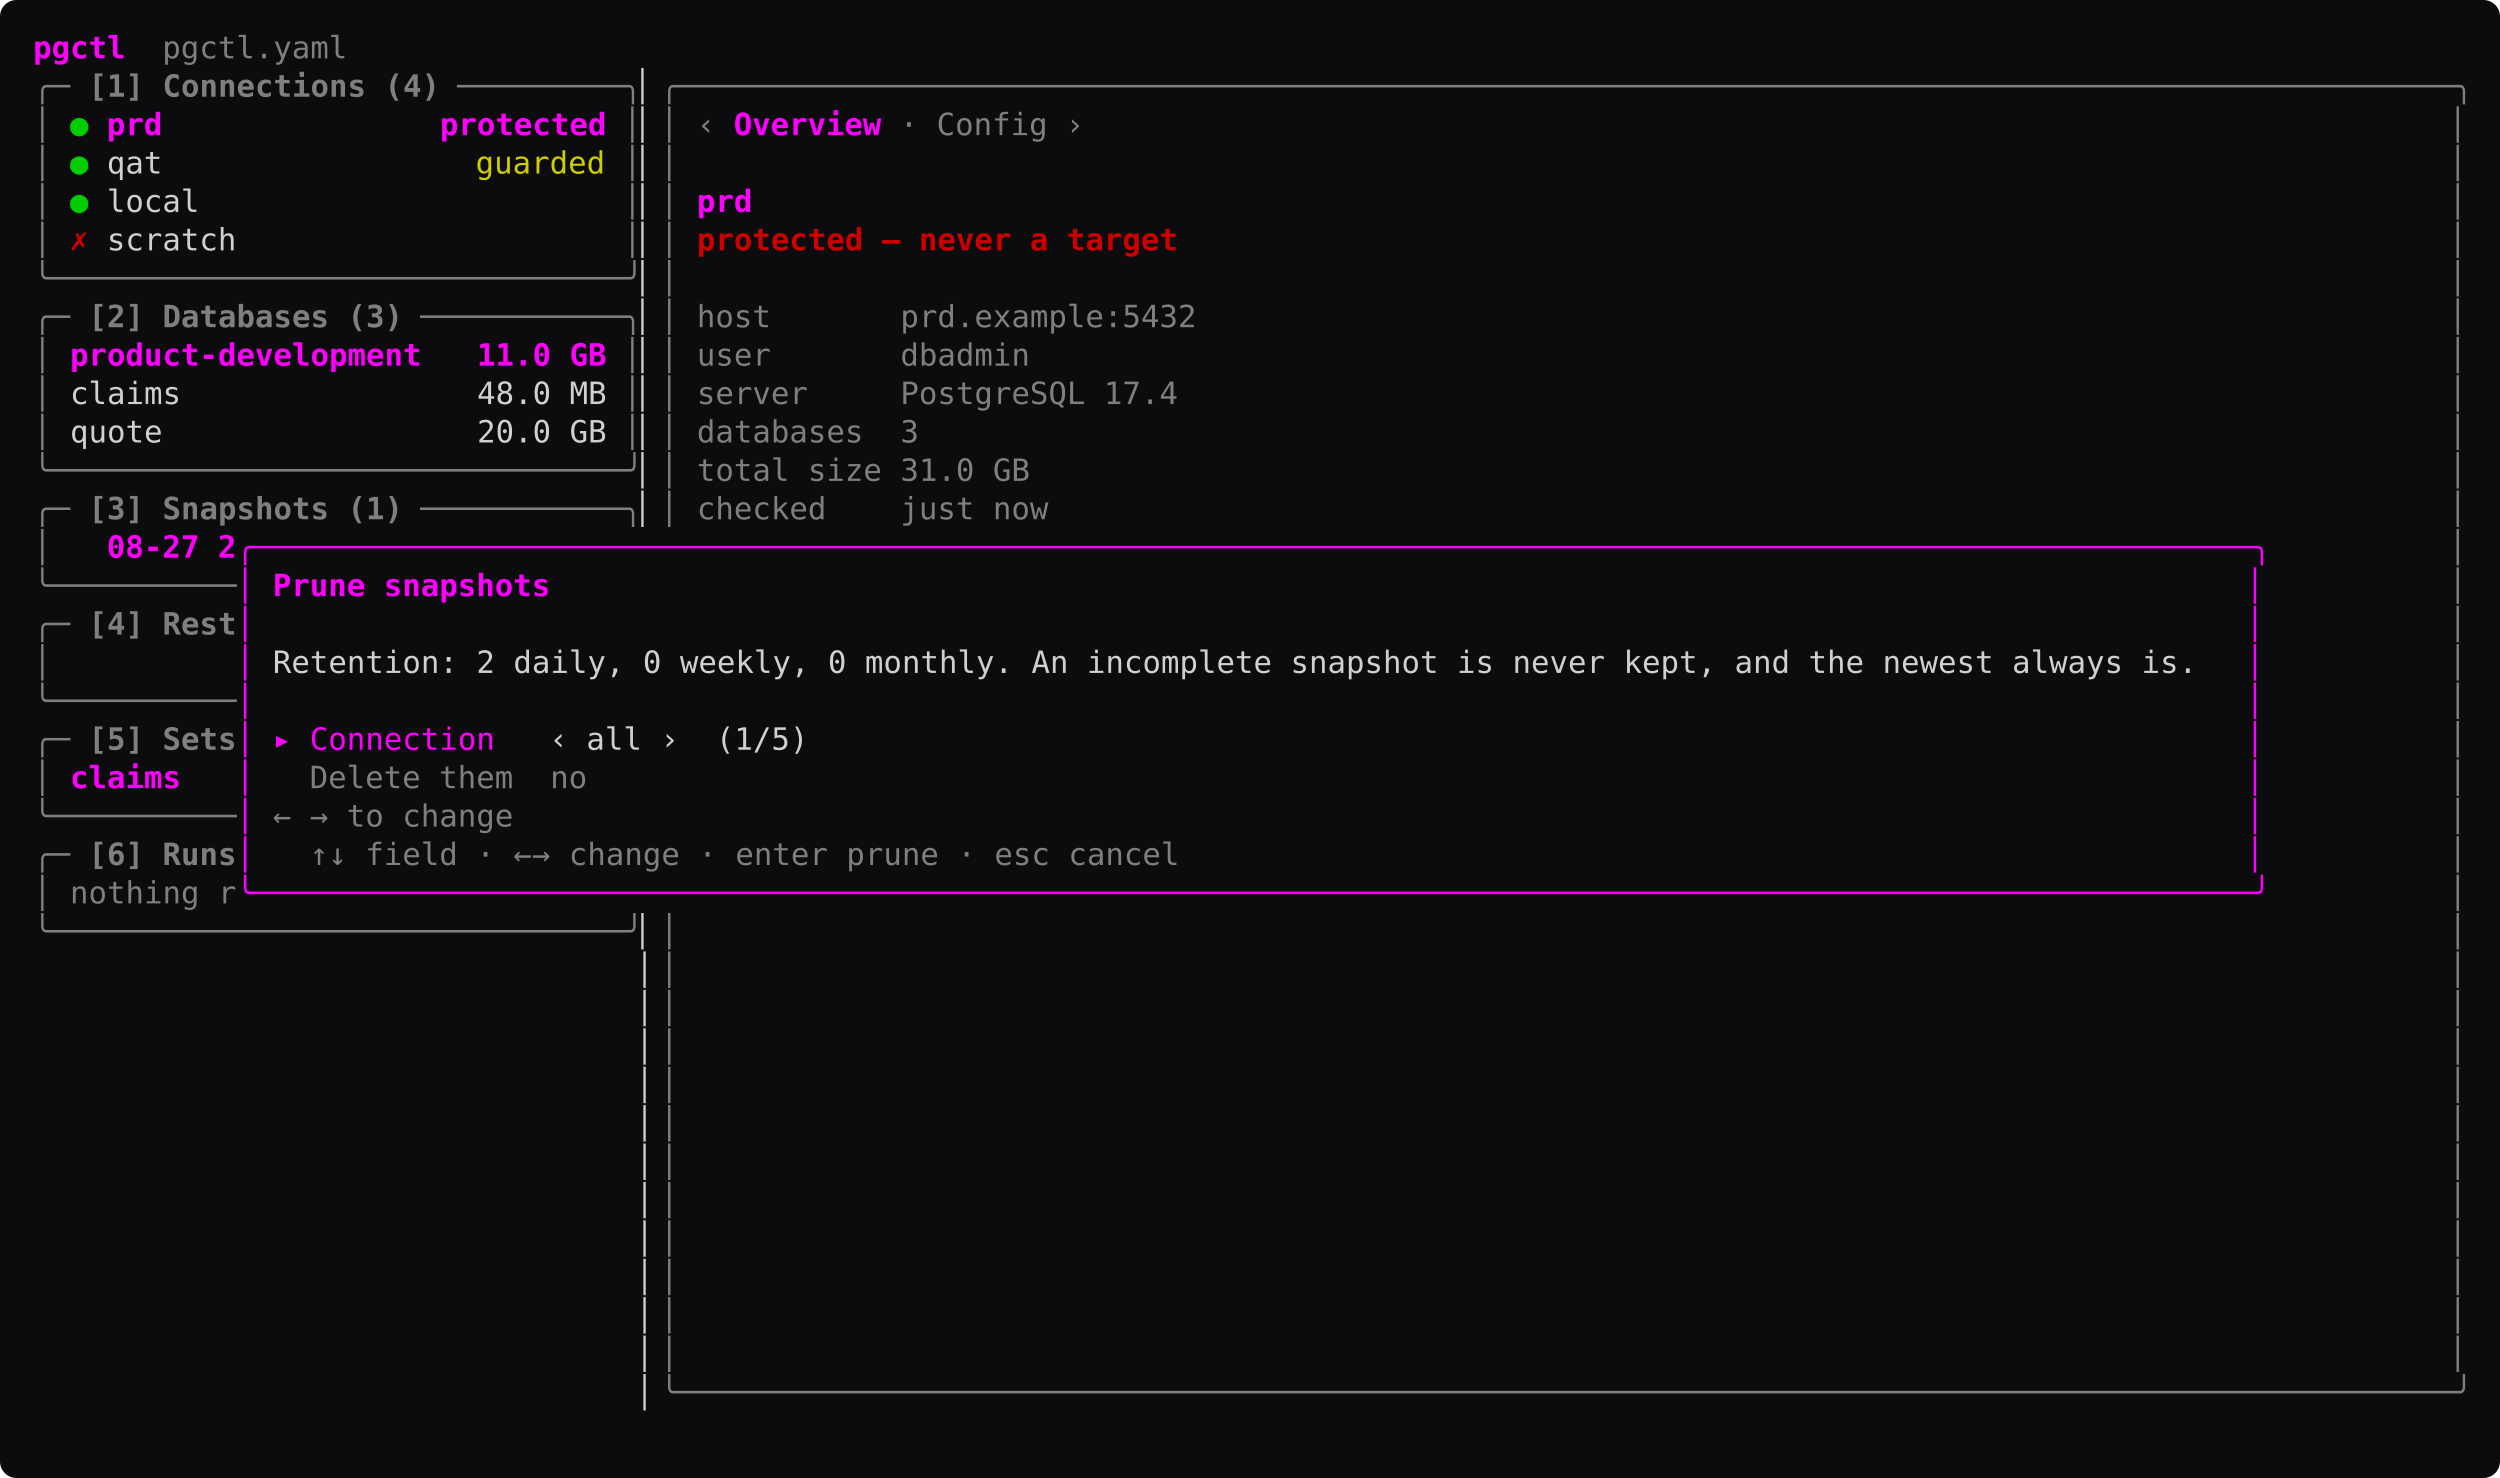
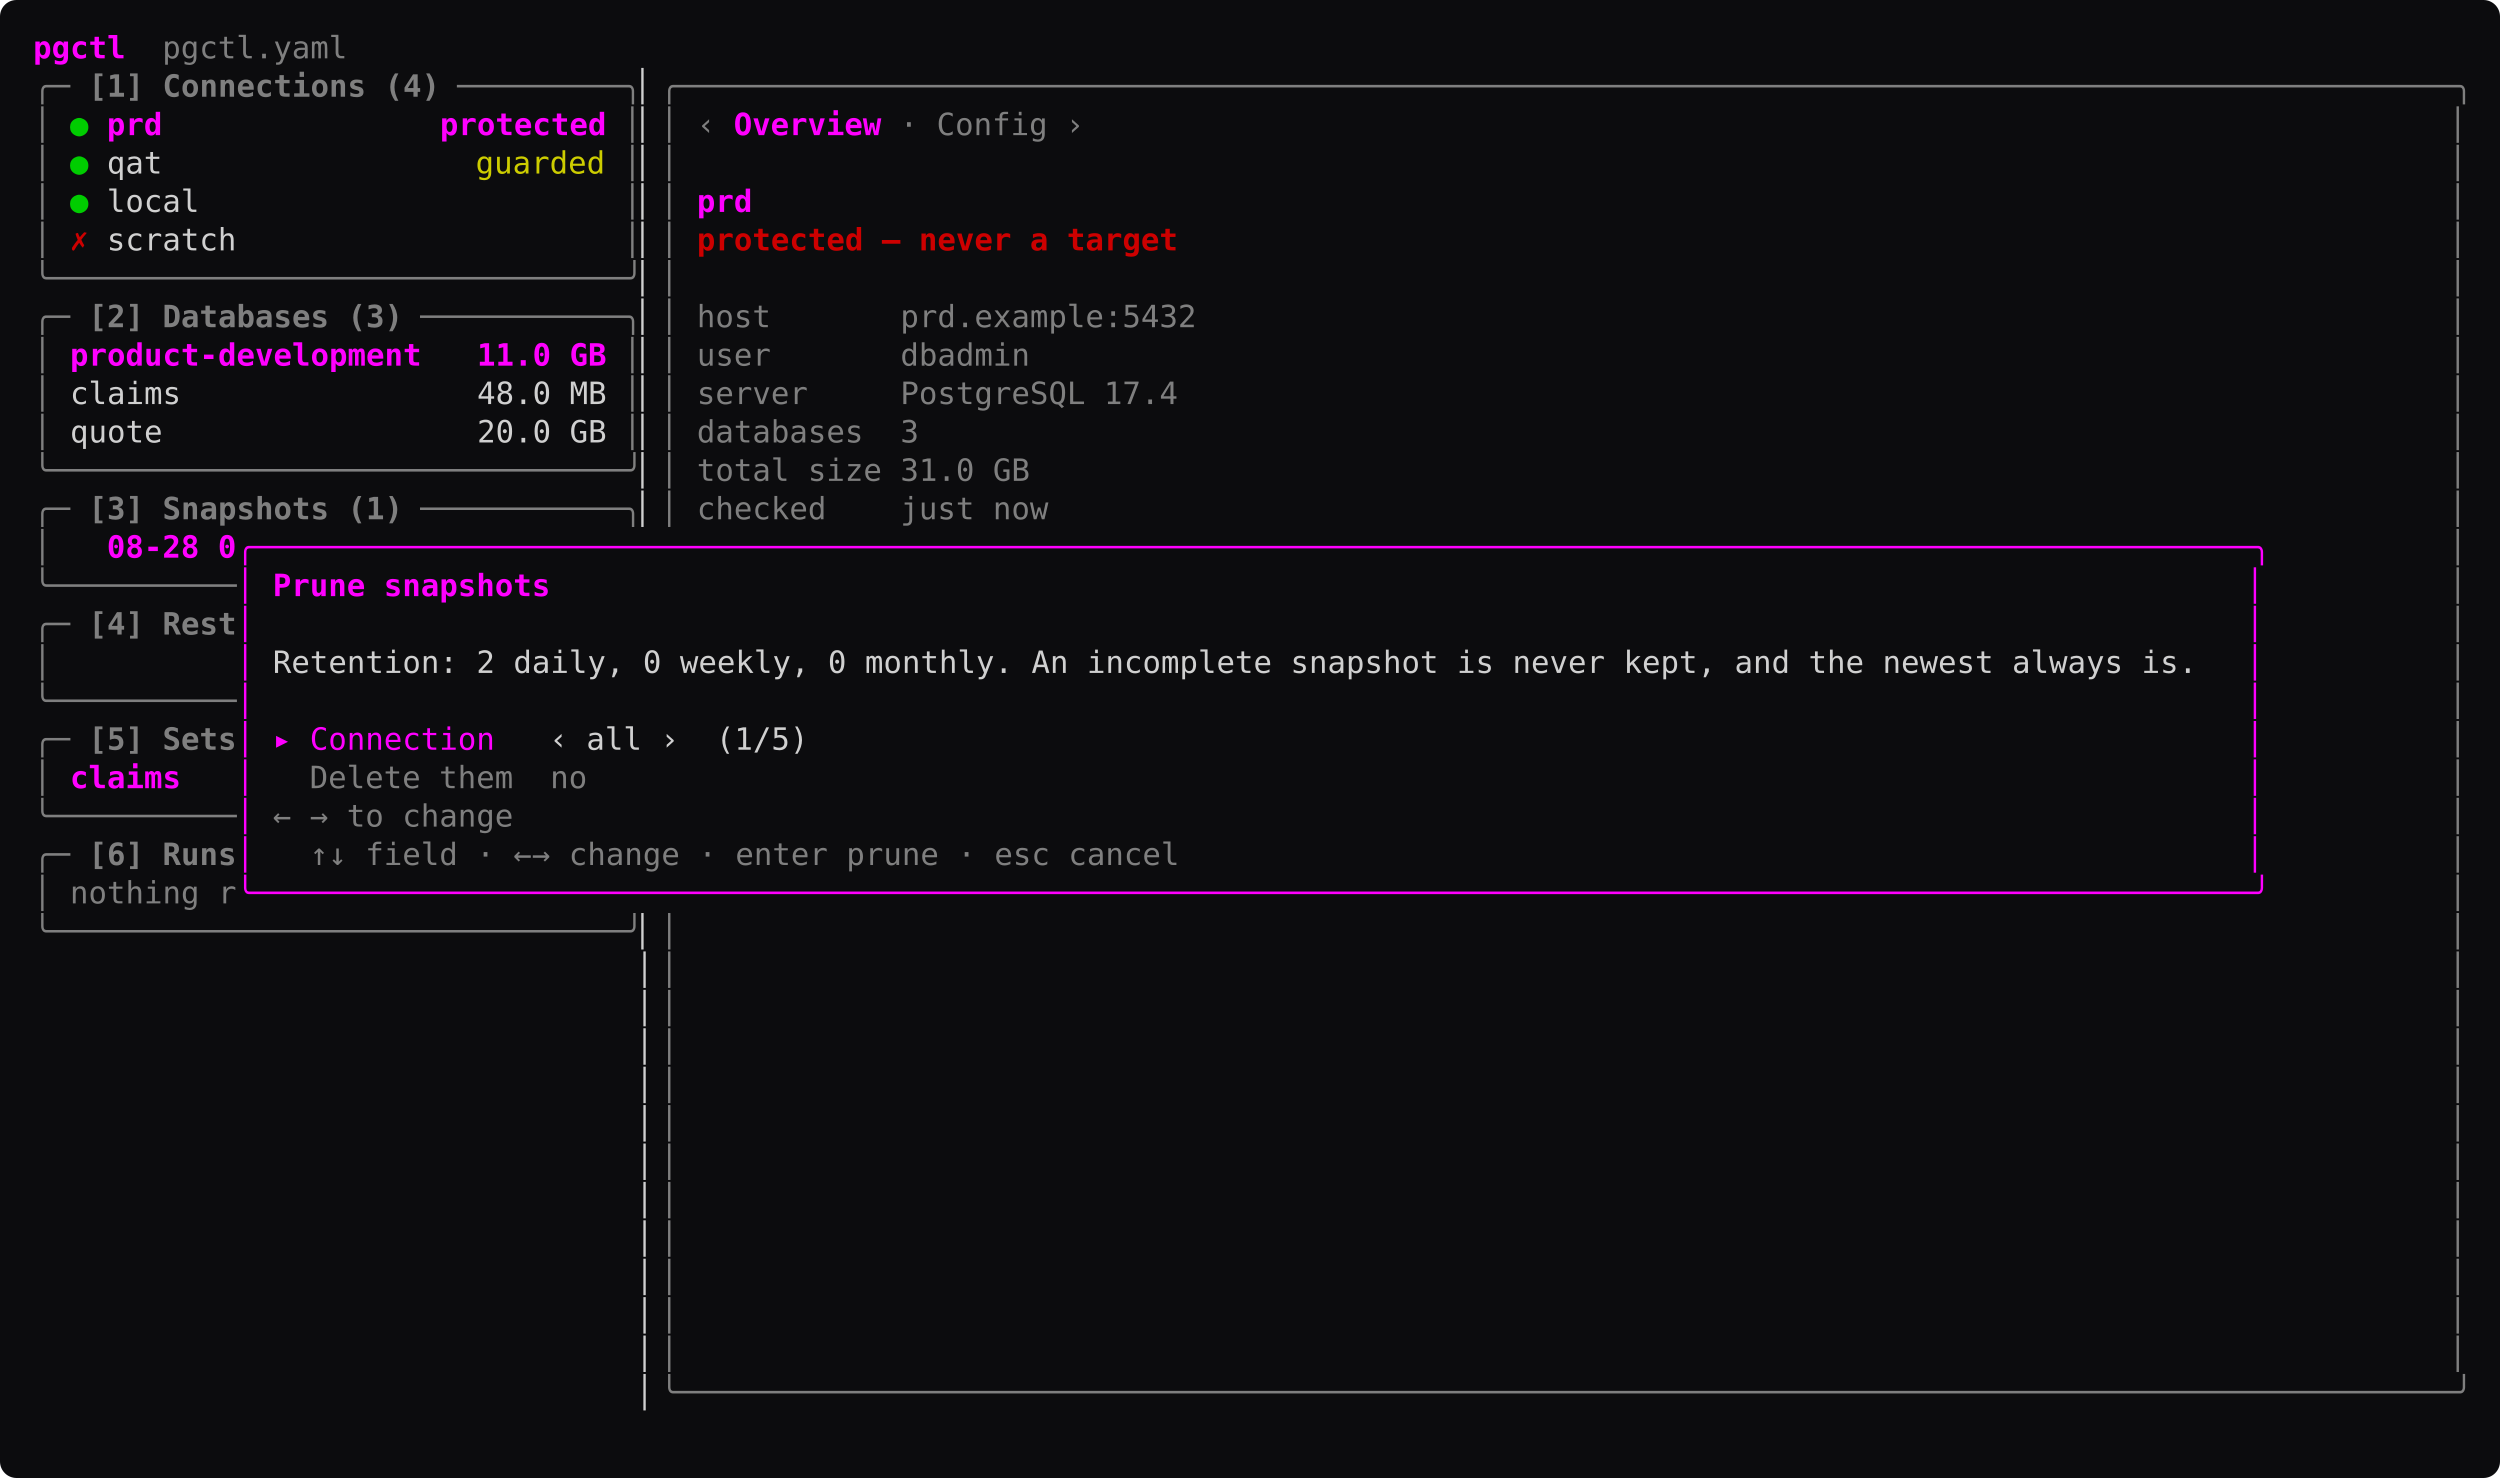
<svg xmlns="http://www.w3.org/2000/svg" width="1057.6" height="625.25" viewBox="0 0 1057.6 625.25" font-family="ui-monospace, 'SF Mono', SFMono-Regular, Menlo, Consolas, 'DejaVu Sans Mono', monospace" font-size="13" role="img">
  <rect width="1057.6" height="625.25" rx="7" fill="#0c0c0e" />
  <text x="14" y="24.68" textLength="39" lengthAdjust="spacing" fill="#ff00ff" font-weight="600" xml:space="preserve">pgctl</text>
  <text x="53" y="24.68" textLength="93.6" lengthAdjust="spacing" fill="#7f7f7f" xml:space="preserve">  pgctl.yaml</text>
  <text x="14" y="40.92" textLength="15.6" lengthAdjust="spacing" fill="#7f7f7f" xml:space="preserve">╭─</text>
  <text x="29.6" y="40.92" textLength="156" lengthAdjust="spacing" fill="#7f7f7f" font-weight="600" xml:space="preserve"> [1] Connections (4)</text>
  <text x="193.4" y="40.92" textLength="78" lengthAdjust="spacing" fill="#7f7f7f" xml:space="preserve">─────────╮</text>
  <text x="271.4" y="40.92" textLength="7.8" lengthAdjust="spacing" fill="#d0d0d0" xml:space="preserve">▏</text>
  <text x="279.2" y="40.92" textLength="764.4" lengthAdjust="spacing" fill="#7f7f7f" xml:space="preserve">╭────────────────────────────────────────────────────────────────────────────────────────────────╮</text>
  <text x="14" y="57.17" textLength="7.8" lengthAdjust="spacing" fill="#7f7f7f" xml:space="preserve">│</text>
  <text x="29.6" y="57.17" textLength="7.8" lengthAdjust="spacing" fill="#00cd00" xml:space="preserve">●</text>
  <text x="45.2" y="57.17" textLength="210.6" lengthAdjust="spacing" fill="#ff00ff" font-weight="600" xml:space="preserve">prd               protected</text>
  <text x="263.6" y="57.17" textLength="7.8" lengthAdjust="spacing" fill="#7f7f7f" xml:space="preserve">│</text>
  <text x="271.4" y="57.17" textLength="7.8" lengthAdjust="spacing" fill="#d0d0d0" xml:space="preserve">▏</text>
  <text x="279.2" y="57.17" textLength="7.8" lengthAdjust="spacing" fill="#7f7f7f" xml:space="preserve">│</text>
  <text x="294.8" y="57.17" textLength="7.8" lengthAdjust="spacing" fill="#7f7f7f" xml:space="preserve">‹</text>
  <text x="310.4" y="57.17" textLength="7.8" lengthAdjust="spacing" fill="#ff00ff" font-weight="600" xml:space="preserve">O</text>
  <text x="318.2" y="57.17" textLength="7.8" lengthAdjust="spacing" fill="#ff00ff" font-weight="600" xml:space="preserve">v</text>
  <text x="326" y="57.17" textLength="7.8" lengthAdjust="spacing" fill="#ff00ff" font-weight="600" xml:space="preserve">e</text>
  <text x="333.8" y="57.17" textLength="7.8" lengthAdjust="spacing" fill="#ff00ff" font-weight="600" xml:space="preserve">r</text>
  <text x="341.6" y="57.17" textLength="7.8" lengthAdjust="spacing" fill="#ff00ff" font-weight="600" xml:space="preserve">v</text>
  <text x="349.4" y="57.17" textLength="7.8" lengthAdjust="spacing" fill="#ff00ff" font-weight="600" xml:space="preserve">i</text>
  <text x="357.2" y="57.17" textLength="7.8" lengthAdjust="spacing" fill="#ff00ff" font-weight="600" xml:space="preserve">e</text>
  <text x="365" y="57.17" textLength="7.8" lengthAdjust="spacing" fill="#ff00ff" font-weight="600" xml:space="preserve">w</text>
  <text x="380.6" y="57.17" textLength="7.8" lengthAdjust="spacing" fill="#7f7f7f" xml:space="preserve">·</text>
  <text x="388.4" y="57.17" textLength="54.6" lengthAdjust="spacing" fill="#7f7f7f" xml:space="preserve"> Config</text>
  <text x="450.8" y="57.17" textLength="7.8" lengthAdjust="spacing" fill="#7f7f7f" xml:space="preserve">›</text>
  <text x="1035.8" y="57.17" textLength="7.8" lengthAdjust="spacing" fill="#7f7f7f" xml:space="preserve">│</text>
  <text x="14" y="73.42" textLength="7.8" lengthAdjust="spacing" fill="#7f7f7f" xml:space="preserve">│</text>
  <text x="29.6" y="73.42" textLength="7.8" lengthAdjust="spacing" fill="#00cd00" xml:space="preserve">●</text>
  <text x="45.2" y="73.42" textLength="23.4" lengthAdjust="spacing" fill="#d0d0d0" xml:space="preserve">qat</text>
  <text x="201.2" y="73.42" textLength="54.6" lengthAdjust="spacing" fill="#cdcd00" xml:space="preserve">guarded</text>
  <text x="263.6" y="73.42" textLength="7.8" lengthAdjust="spacing" fill="#7f7f7f" xml:space="preserve">│</text>
  <text x="271.4" y="73.42" textLength="7.8" lengthAdjust="spacing" fill="#d0d0d0" xml:space="preserve">▏</text>
  <text x="279.2" y="73.42" textLength="7.8" lengthAdjust="spacing" fill="#7f7f7f" xml:space="preserve">│</text>
  <text x="1035.8" y="73.42" textLength="7.8" lengthAdjust="spacing" fill="#7f7f7f" xml:space="preserve">│</text>
  <text x="14" y="89.67" textLength="7.8" lengthAdjust="spacing" fill="#7f7f7f" xml:space="preserve">│</text>
  <text x="29.6" y="89.67" textLength="7.8" lengthAdjust="spacing" fill="#00cd00" xml:space="preserve">●</text>
  <text x="45.2" y="89.67" textLength="39" lengthAdjust="spacing" fill="#d0d0d0" xml:space="preserve">local</text>
  <text x="263.6" y="89.67" textLength="7.8" lengthAdjust="spacing" fill="#7f7f7f" xml:space="preserve">│</text>
  <text x="271.4" y="89.67" textLength="7.8" lengthAdjust="spacing" fill="#d0d0d0" xml:space="preserve">▏</text>
  <text x="279.2" y="89.67" textLength="7.8" lengthAdjust="spacing" fill="#7f7f7f" xml:space="preserve">│</text>
  <text x="294.8" y="89.67" textLength="23.4" lengthAdjust="spacing" fill="#ff00ff" font-weight="600" xml:space="preserve">prd</text>
  <text x="1035.8" y="89.67" textLength="7.8" lengthAdjust="spacing" fill="#7f7f7f" xml:space="preserve">│</text>
  <text x="14" y="105.92" textLength="7.8" lengthAdjust="spacing" fill="#7f7f7f" xml:space="preserve">│</text>
  <text x="29.6" y="105.92" textLength="7.8" lengthAdjust="spacing" fill="#cd0000" font-weight="600" xml:space="preserve">✗</text>
  <text x="45.2" y="105.92" textLength="54.6" lengthAdjust="spacing" fill="#d0d0d0" xml:space="preserve">scratch</text>
  <text x="263.6" y="105.92" textLength="7.8" lengthAdjust="spacing" fill="#7f7f7f" xml:space="preserve">│</text>
  <text x="271.4" y="105.92" textLength="7.8" lengthAdjust="spacing" fill="#d0d0d0" xml:space="preserve">▏</text>
  <text x="279.2" y="105.92" textLength="7.8" lengthAdjust="spacing" fill="#7f7f7f" xml:space="preserve">│</text>
  <text x="294.8" y="105.92" textLength="202.8" lengthAdjust="spacing" fill="#cd0000" font-weight="600" xml:space="preserve">protected — never a target</text>
  <text x="1035.8" y="105.92" textLength="7.8" lengthAdjust="spacing" fill="#7f7f7f" xml:space="preserve">│</text>
  <text x="14" y="122.17" textLength="257.4" lengthAdjust="spacing" fill="#7f7f7f" xml:space="preserve">╰───────────────────────────────╯</text>
  <text x="271.4" y="122.17" textLength="7.8" lengthAdjust="spacing" fill="#d0d0d0" xml:space="preserve">▏</text>
  <text x="279.2" y="122.17" textLength="7.8" lengthAdjust="spacing" fill="#7f7f7f" xml:space="preserve">│</text>
  <text x="1035.8" y="122.17" textLength="7.8" lengthAdjust="spacing" fill="#7f7f7f" xml:space="preserve">│</text>
  <text x="14" y="138.43" textLength="15.6" lengthAdjust="spacing" fill="#7f7f7f" xml:space="preserve">╭─</text>
  <text x="29.6" y="138.43" textLength="140.4" lengthAdjust="spacing" fill="#7f7f7f" font-weight="600" xml:space="preserve"> [2] Databases (3)</text>
  <text x="177.8" y="138.43" textLength="93.6" lengthAdjust="spacing" fill="#7f7f7f" xml:space="preserve">───────────╮</text>
  <text x="271.4" y="138.43" textLength="7.8" lengthAdjust="spacing" fill="#d0d0d0" xml:space="preserve">▏</text>
  <text x="279.2" y="138.43" textLength="7.8" lengthAdjust="spacing" fill="#7f7f7f" xml:space="preserve">│</text>
  <text x="294.8" y="138.43" textLength="210.6" lengthAdjust="spacing" fill="#7f7f7f" xml:space="preserve">host       prd.example:5432</text>
  <text x="1035.8" y="138.43" textLength="7.8" lengthAdjust="spacing" fill="#7f7f7f" xml:space="preserve">│</text>
  <text x="14" y="154.68" textLength="7.8" lengthAdjust="spacing" fill="#7f7f7f" xml:space="preserve">│</text>
  <text x="29.6" y="154.68" textLength="226.2" lengthAdjust="spacing" fill="#ff00ff" font-weight="600" xml:space="preserve">product-development   11.0 GB</text>
  <text x="263.6" y="154.68" textLength="7.8" lengthAdjust="spacing" fill="#7f7f7f" xml:space="preserve">│</text>
  <text x="271.4" y="154.68" textLength="7.8" lengthAdjust="spacing" fill="#d0d0d0" xml:space="preserve">▏</text>
  <text x="279.2" y="154.68" textLength="7.8" lengthAdjust="spacing" fill="#7f7f7f" xml:space="preserve">│</text>
  <text x="294.8" y="154.68" textLength="140.4" lengthAdjust="spacing" fill="#7f7f7f" xml:space="preserve">user       dbadmin</text>
  <text x="1035.8" y="154.68" textLength="7.8" lengthAdjust="spacing" fill="#7f7f7f" xml:space="preserve">│</text>
  <text x="14" y="170.93" textLength="7.8" lengthAdjust="spacing" fill="#7f7f7f" xml:space="preserve">│</text>
  <text x="21.8" y="170.93" textLength="234" lengthAdjust="spacing" fill="#d0d0d0" xml:space="preserve"> claims                48.0 MB</text>
  <text x="263.6" y="170.93" textLength="7.8" lengthAdjust="spacing" fill="#7f7f7f" xml:space="preserve">│</text>
  <text x="271.4" y="170.93" textLength="7.8" lengthAdjust="spacing" fill="#d0d0d0" xml:space="preserve">▏</text>
  <text x="279.2" y="170.93" textLength="7.8" lengthAdjust="spacing" fill="#7f7f7f" xml:space="preserve">│</text>
  <text x="294.8" y="170.93" textLength="202.8" lengthAdjust="spacing" fill="#7f7f7f" xml:space="preserve">server     PostgreSQL 17.4</text>
  <text x="1035.8" y="170.93" textLength="7.8" lengthAdjust="spacing" fill="#7f7f7f" xml:space="preserve">│</text>
  <text x="14" y="187.18" textLength="7.8" lengthAdjust="spacing" fill="#7f7f7f" xml:space="preserve">│</text>
  <text x="21.8" y="187.18" textLength="234" lengthAdjust="spacing" fill="#d0d0d0" xml:space="preserve"> quote                 20.0 GB</text>
  <text x="263.6" y="187.18" textLength="7.8" lengthAdjust="spacing" fill="#7f7f7f" xml:space="preserve">│</text>
  <text x="271.4" y="187.18" textLength="7.8" lengthAdjust="spacing" fill="#d0d0d0" xml:space="preserve">▏</text>
  <text x="279.2" y="187.18" textLength="7.8" lengthAdjust="spacing" fill="#7f7f7f" xml:space="preserve">│</text>
  <text x="294.8" y="187.18" textLength="93.6" lengthAdjust="spacing" fill="#7f7f7f" xml:space="preserve">databases  3</text>
  <text x="1035.8" y="187.18" textLength="7.8" lengthAdjust="spacing" fill="#7f7f7f" xml:space="preserve">│</text>
  <text x="14" y="203.43" textLength="257.4" lengthAdjust="spacing" fill="#7f7f7f" xml:space="preserve">╰───────────────────────────────╯</text>
  <text x="271.4" y="203.43" textLength="7.8" lengthAdjust="spacing" fill="#d0d0d0" xml:space="preserve">▏</text>
  <text x="279.2" y="203.43" textLength="7.8" lengthAdjust="spacing" fill="#7f7f7f" xml:space="preserve">│</text>
  <text x="294.8" y="203.43" textLength="140.4" lengthAdjust="spacing" fill="#7f7f7f" xml:space="preserve">total size 31.0 GB</text>
  <text x="1035.8" y="203.43" textLength="7.8" lengthAdjust="spacing" fill="#7f7f7f" xml:space="preserve">│</text>
  <text x="14" y="219.68" textLength="15.6" lengthAdjust="spacing" fill="#7f7f7f" xml:space="preserve">╭─</text>
  <text x="29.6" y="219.68" textLength="140.4" lengthAdjust="spacing" fill="#7f7f7f" font-weight="600" xml:space="preserve"> [3] Snapshots (1)</text>
  <text x="177.8" y="219.68" textLength="93.6" lengthAdjust="spacing" fill="#7f7f7f" xml:space="preserve">───────────╮</text>
  <text x="271.4" y="219.68" textLength="7.8" lengthAdjust="spacing" fill="#d0d0d0" xml:space="preserve">▏</text>
  <text x="279.2" y="219.68" textLength="7.8" lengthAdjust="spacing" fill="#7f7f7f" xml:space="preserve">│</text>
  <text x="294.8" y="219.68" textLength="148.2" lengthAdjust="spacing" fill="#7f7f7f" xml:space="preserve">checked    just now</text>
  <text x="1035.8" y="219.68" textLength="7.8" lengthAdjust="spacing" fill="#7f7f7f" xml:space="preserve">│</text>
  <text x="14" y="235.93" textLength="7.8" lengthAdjust="spacing" fill="#7f7f7f" xml:space="preserve">│</text>
-   <text x="45.2" y="235.93" textLength="54.6" lengthAdjust="spacing" fill="#ff00ff" font-weight="600" xml:space="preserve">08-27 2</text>
+   <text x="45.2" y="235.93" textLength="54.6" lengthAdjust="spacing" fill="#ff00ff" font-weight="600" xml:space="preserve">08-28 0</text>
  <text x="99.8" y="235.93" textLength="858" lengthAdjust="spacing" fill="#ff00ff" xml:space="preserve">╭────────────────────────────────────────────────────────────────────────────────────────────────────────────╮</text>
  <text x="1035.8" y="235.93" textLength="7.8" lengthAdjust="spacing" fill="#7f7f7f" xml:space="preserve">│</text>
  <text x="14" y="252.18" textLength="85.8" lengthAdjust="spacing" fill="#7f7f7f" xml:space="preserve">╰──────────</text>
  <text x="99.8" y="252.18" textLength="7.8" lengthAdjust="spacing" fill="#ff00ff" xml:space="preserve">│</text>
  <text x="115.4" y="252.18" textLength="117" lengthAdjust="spacing" fill="#ff00ff" font-weight="600" xml:space="preserve">Prune snapshots</text>
  <text x="950" y="252.18" textLength="7.8" lengthAdjust="spacing" fill="#ff00ff" xml:space="preserve">│</text>
  <text x="1035.8" y="252.18" textLength="7.8" lengthAdjust="spacing" fill="#7f7f7f" xml:space="preserve">│</text>
  <text x="14" y="268.43" textLength="15.6" lengthAdjust="spacing" fill="#7f7f7f" xml:space="preserve">╭─</text>
  <text x="29.6" y="268.43" textLength="70.2" lengthAdjust="spacing" fill="#7f7f7f" font-weight="600" xml:space="preserve"> [4] Rest</text>
  <text x="99.8" y="268.43" textLength="7.8" lengthAdjust="spacing" fill="#ff00ff" xml:space="preserve">│</text>
  <text x="950" y="268.43" textLength="7.8" lengthAdjust="spacing" fill="#ff00ff" xml:space="preserve">│</text>
  <text x="1035.8" y="268.43" textLength="7.8" lengthAdjust="spacing" fill="#7f7f7f" xml:space="preserve">│</text>
  <text x="14" y="284.68" textLength="7.8" lengthAdjust="spacing" fill="#7f7f7f" xml:space="preserve">│</text>
  <text x="99.8" y="284.68" textLength="7.8" lengthAdjust="spacing" fill="#ff00ff" xml:space="preserve">│</text>
  <text x="107.6" y="284.68" textLength="819" lengthAdjust="spacing" fill="#d0d0d0" xml:space="preserve"> Retention: 2 daily, 0 weekly, 0 monthly. An incomplete snapshot is never kept, and the newest always is.</text>
  <text x="950" y="284.68" textLength="7.8" lengthAdjust="spacing" fill="#ff00ff" xml:space="preserve">│</text>
  <text x="1035.8" y="284.68" textLength="7.8" lengthAdjust="spacing" fill="#7f7f7f" xml:space="preserve">│</text>
  <text x="14" y="300.93" textLength="85.8" lengthAdjust="spacing" fill="#7f7f7f" xml:space="preserve">╰──────────</text>
  <text x="99.8" y="300.93" textLength="7.8" lengthAdjust="spacing" fill="#ff00ff" xml:space="preserve">│</text>
  <text x="950" y="300.93" textLength="7.8" lengthAdjust="spacing" fill="#ff00ff" xml:space="preserve">│</text>
  <text x="1035.8" y="300.93" textLength="7.8" lengthAdjust="spacing" fill="#7f7f7f" xml:space="preserve">│</text>
  <text x="14" y="317.18" textLength="15.6" lengthAdjust="spacing" fill="#7f7f7f" xml:space="preserve">╭─</text>
  <text x="29.6" y="317.18" textLength="70.2" lengthAdjust="spacing" fill="#7f7f7f" font-weight="600" xml:space="preserve"> [5] Sets</text>
  <text x="99.8" y="317.18" textLength="7.8" lengthAdjust="spacing" fill="#ff00ff" xml:space="preserve">│</text>
  <text x="115.4" y="317.18" textLength="93.6" lengthAdjust="spacing" fill="#ff00ff" xml:space="preserve">▸ Connection</text>
  <text x="232.4" y="317.18" textLength="109.2" lengthAdjust="spacing" fill="#d0d0d0" xml:space="preserve">‹ all ›  (1/5)</text>
  <text x="950" y="317.18" textLength="7.8" lengthAdjust="spacing" fill="#ff00ff" xml:space="preserve">│</text>
  <text x="1035.8" y="317.18" textLength="7.8" lengthAdjust="spacing" fill="#7f7f7f" xml:space="preserve">│</text>
  <text x="14" y="333.43" textLength="7.8" lengthAdjust="spacing" fill="#7f7f7f" xml:space="preserve">│</text>
  <text x="29.6" y="333.43" textLength="46.8" lengthAdjust="spacing" fill="#ff00ff" font-weight="600" xml:space="preserve">claims</text>
  <text x="99.8" y="333.43" textLength="7.8" lengthAdjust="spacing" fill="#ff00ff" xml:space="preserve">│</text>
  <text x="131" y="333.43" textLength="117" lengthAdjust="spacing" fill="#7f7f7f" xml:space="preserve">Delete them  no</text>
  <text x="950" y="333.43" textLength="7.8" lengthAdjust="spacing" fill="#ff00ff" xml:space="preserve">│</text>
  <text x="1035.8" y="333.43" textLength="7.8" lengthAdjust="spacing" fill="#7f7f7f" xml:space="preserve">│</text>
  <text x="14" y="349.68" textLength="85.8" lengthAdjust="spacing" fill="#7f7f7f" xml:space="preserve">╰──────────</text>
  <text x="99.8" y="349.68" textLength="7.8" lengthAdjust="spacing" fill="#ff00ff" xml:space="preserve">│</text>
  <text x="115.4" y="349.68" textLength="101.4" lengthAdjust="spacing" fill="#7f7f7f" xml:space="preserve">← → to change</text>
  <text x="950" y="349.68" textLength="7.8" lengthAdjust="spacing" fill="#ff00ff" xml:space="preserve">│</text>
  <text x="1035.8" y="349.68" textLength="7.8" lengthAdjust="spacing" fill="#7f7f7f" xml:space="preserve">│</text>
  <text x="14" y="365.93" textLength="15.6" lengthAdjust="spacing" fill="#7f7f7f" xml:space="preserve">╭─</text>
  <text x="29.6" y="365.93" textLength="70.2" lengthAdjust="spacing" fill="#7f7f7f" font-weight="600" xml:space="preserve"> [6] Runs</text>
  <text x="99.8" y="365.93" textLength="7.8" lengthAdjust="spacing" fill="#ff00ff" xml:space="preserve">│</text>
  <text x="115.4" y="365.93" textLength="382.2" lengthAdjust="spacing" fill="#7f7f7f" xml:space="preserve">  ↑↓ field · ←→ change · enter prune · esc cancel</text>
  <text x="950" y="365.93" textLength="7.8" lengthAdjust="spacing" fill="#ff00ff" xml:space="preserve">│</text>
  <text x="1035.8" y="365.93" textLength="7.8" lengthAdjust="spacing" fill="#7f7f7f" xml:space="preserve">│</text>
  <text x="14" y="382.18" textLength="7.8" lengthAdjust="spacing" fill="#7f7f7f" xml:space="preserve">│</text>
  <text x="29.6" y="382.18" textLength="70.2" lengthAdjust="spacing" fill="#7f7f7f" xml:space="preserve">nothing r</text>
  <text x="99.8" y="382.18" textLength="858" lengthAdjust="spacing" fill="#ff00ff" xml:space="preserve">╰────────────────────────────────────────────────────────────────────────────────────────────────────────────╯</text>
  <text x="1035.8" y="382.18" textLength="7.8" lengthAdjust="spacing" fill="#7f7f7f" xml:space="preserve">│</text>
  <text x="14" y="398.43" textLength="257.4" lengthAdjust="spacing" fill="#7f7f7f" xml:space="preserve">╰───────────────────────────────╯</text>
  <text x="271.4" y="398.43" textLength="7.8" lengthAdjust="spacing" fill="#d0d0d0" xml:space="preserve">▏</text>
  <text x="279.2" y="398.43" textLength="7.8" lengthAdjust="spacing" fill="#7f7f7f" xml:space="preserve">│</text>
  <text x="1035.8" y="398.43" textLength="7.8" lengthAdjust="spacing" fill="#7f7f7f" xml:space="preserve">│</text>
  <text x="14" y="414.68" textLength="265.2" lengthAdjust="spacing" fill="#d0d0d0" xml:space="preserve">                                 ▏</text>
  <text x="279.2" y="414.68" textLength="7.8" lengthAdjust="spacing" fill="#7f7f7f" xml:space="preserve">│</text>
  <text x="1035.8" y="414.68" textLength="7.8" lengthAdjust="spacing" fill="#7f7f7f" xml:space="preserve">│</text>
  <text x="14" y="430.93" textLength="265.2" lengthAdjust="spacing" fill="#d0d0d0" xml:space="preserve">                                 ▏</text>
  <text x="279.2" y="430.93" textLength="7.8" lengthAdjust="spacing" fill="#7f7f7f" xml:space="preserve">│</text>
  <text x="1035.8" y="430.93" textLength="7.8" lengthAdjust="spacing" fill="#7f7f7f" xml:space="preserve">│</text>
  <text x="14" y="447.18" textLength="265.2" lengthAdjust="spacing" fill="#d0d0d0" xml:space="preserve">                                 ▏</text>
  <text x="279.2" y="447.18" textLength="7.8" lengthAdjust="spacing" fill="#7f7f7f" xml:space="preserve">│</text>
  <text x="1035.8" y="447.18" textLength="7.8" lengthAdjust="spacing" fill="#7f7f7f" xml:space="preserve">│</text>
  <text x="14" y="463.43" textLength="265.2" lengthAdjust="spacing" fill="#d0d0d0" xml:space="preserve">                                 ▏</text>
  <text x="279.2" y="463.43" textLength="7.8" lengthAdjust="spacing" fill="#7f7f7f" xml:space="preserve">│</text>
  <text x="1035.8" y="463.43" textLength="7.8" lengthAdjust="spacing" fill="#7f7f7f" xml:space="preserve">│</text>
  <text x="14" y="479.68" textLength="265.2" lengthAdjust="spacing" fill="#d0d0d0" xml:space="preserve">                                 ▏</text>
  <text x="279.2" y="479.68" textLength="7.8" lengthAdjust="spacing" fill="#7f7f7f" xml:space="preserve">│</text>
  <text x="1035.8" y="479.68" textLength="7.8" lengthAdjust="spacing" fill="#7f7f7f" xml:space="preserve">│</text>
  <text x="14" y="495.93" textLength="265.2" lengthAdjust="spacing" fill="#d0d0d0" xml:space="preserve">                                 ▏</text>
  <text x="279.2" y="495.93" textLength="7.8" lengthAdjust="spacing" fill="#7f7f7f" xml:space="preserve">│</text>
  <text x="1035.8" y="495.93" textLength="7.8" lengthAdjust="spacing" fill="#7f7f7f" xml:space="preserve">│</text>
  <text x="14" y="512.17" textLength="265.2" lengthAdjust="spacing" fill="#d0d0d0" xml:space="preserve">                                 ▏</text>
  <text x="279.2" y="512.17" textLength="7.8" lengthAdjust="spacing" fill="#7f7f7f" xml:space="preserve">│</text>
  <text x="1035.8" y="512.17" textLength="7.8" lengthAdjust="spacing" fill="#7f7f7f" xml:space="preserve">│</text>
  <text x="14" y="528.42" textLength="265.2" lengthAdjust="spacing" fill="#d0d0d0" xml:space="preserve">                                 ▏</text>
  <text x="279.2" y="528.42" textLength="7.8" lengthAdjust="spacing" fill="#7f7f7f" xml:space="preserve">│</text>
  <text x="1035.8" y="528.42" textLength="7.8" lengthAdjust="spacing" fill="#7f7f7f" xml:space="preserve">│</text>
  <text x="14" y="544.67" textLength="265.2" lengthAdjust="spacing" fill="#d0d0d0" xml:space="preserve">                                 ▏</text>
  <text x="279.2" y="544.67" textLength="7.8" lengthAdjust="spacing" fill="#7f7f7f" xml:space="preserve">│</text>
  <text x="1035.8" y="544.67" textLength="7.8" lengthAdjust="spacing" fill="#7f7f7f" xml:space="preserve">│</text>
  <text x="14" y="560.92" textLength="265.2" lengthAdjust="spacing" fill="#d0d0d0" xml:space="preserve">                                 ▏</text>
  <text x="279.2" y="560.92" textLength="7.8" lengthAdjust="spacing" fill="#7f7f7f" xml:space="preserve">│</text>
  <text x="1035.8" y="560.92" textLength="7.8" lengthAdjust="spacing" fill="#7f7f7f" xml:space="preserve">│</text>
  <text x="14" y="577.17" textLength="265.2" lengthAdjust="spacing" fill="#d0d0d0" xml:space="preserve">                                 ▏</text>
  <text x="279.2" y="577.17" textLength="7.8" lengthAdjust="spacing" fill="#7f7f7f" xml:space="preserve">│</text>
  <text x="1035.8" y="577.17" textLength="7.8" lengthAdjust="spacing" fill="#7f7f7f" xml:space="preserve">│</text>
  <text x="14" y="593.42" textLength="265.2" lengthAdjust="spacing" fill="#d0d0d0" xml:space="preserve">                                 ▏</text>
  <text x="279.2" y="593.42" textLength="764.4" lengthAdjust="spacing" fill="#7f7f7f" xml:space="preserve">╰────────────────────────────────────────────────────────────────────────────────────────────────╯</text>
</svg>
